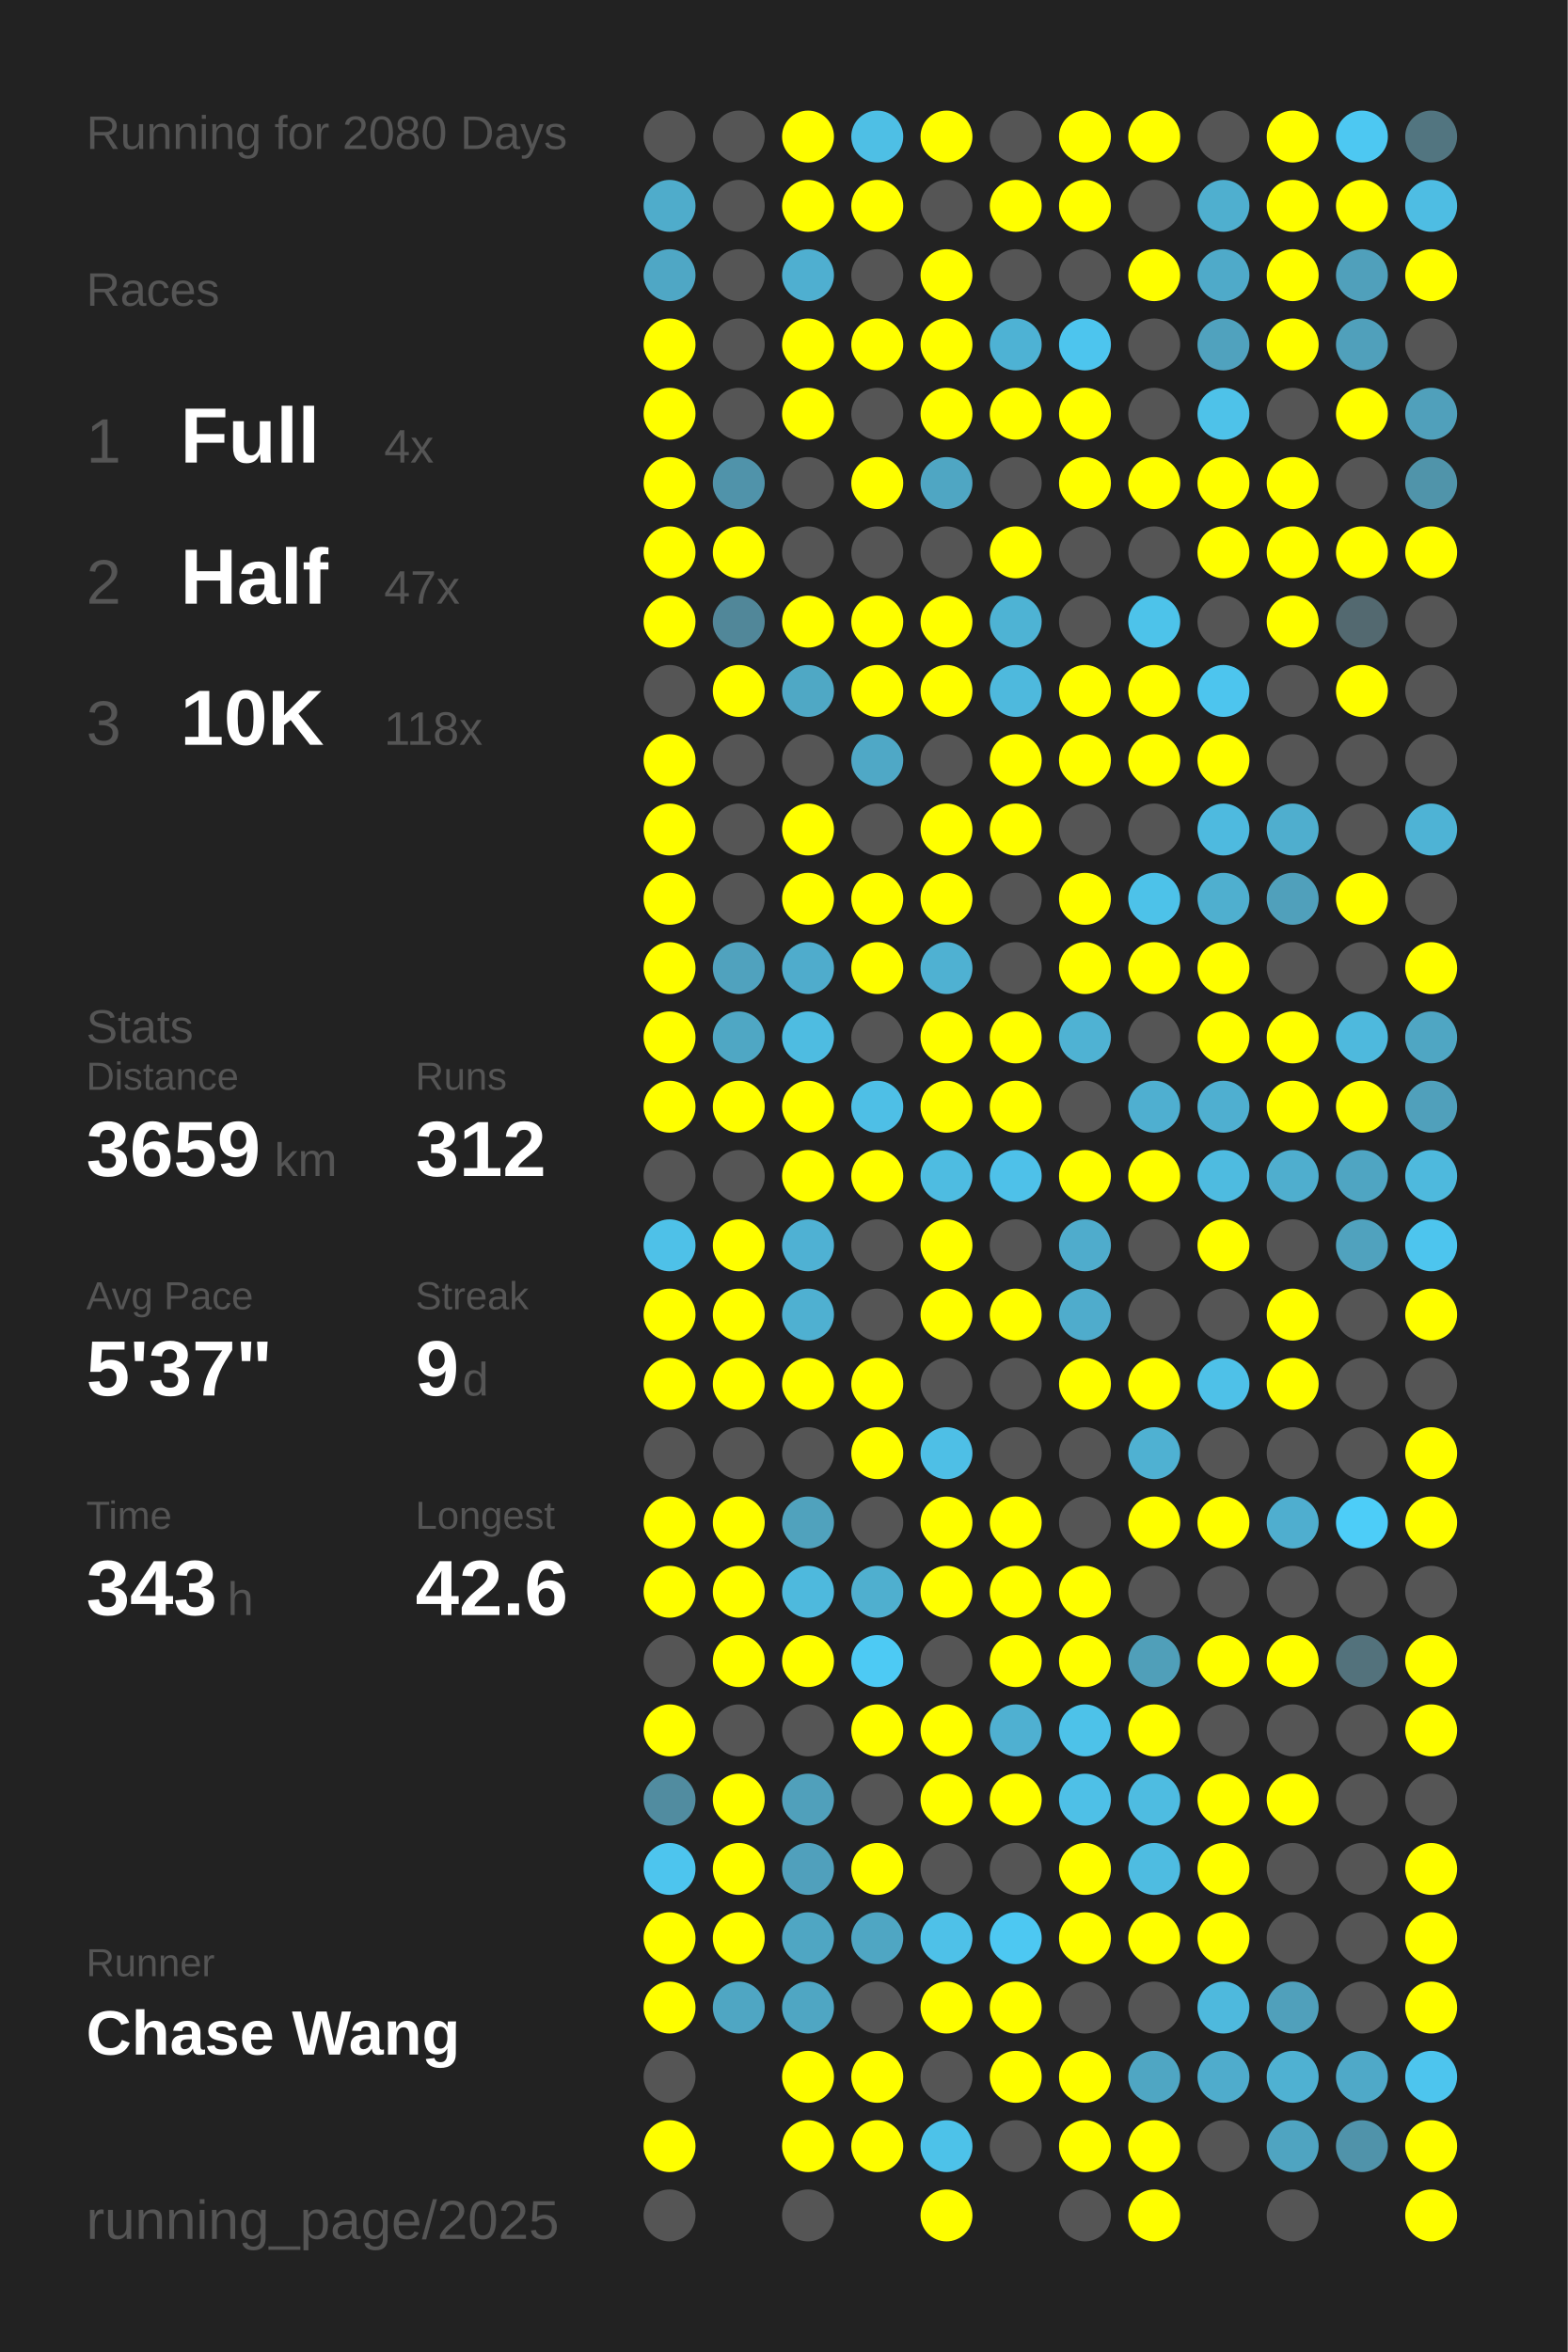
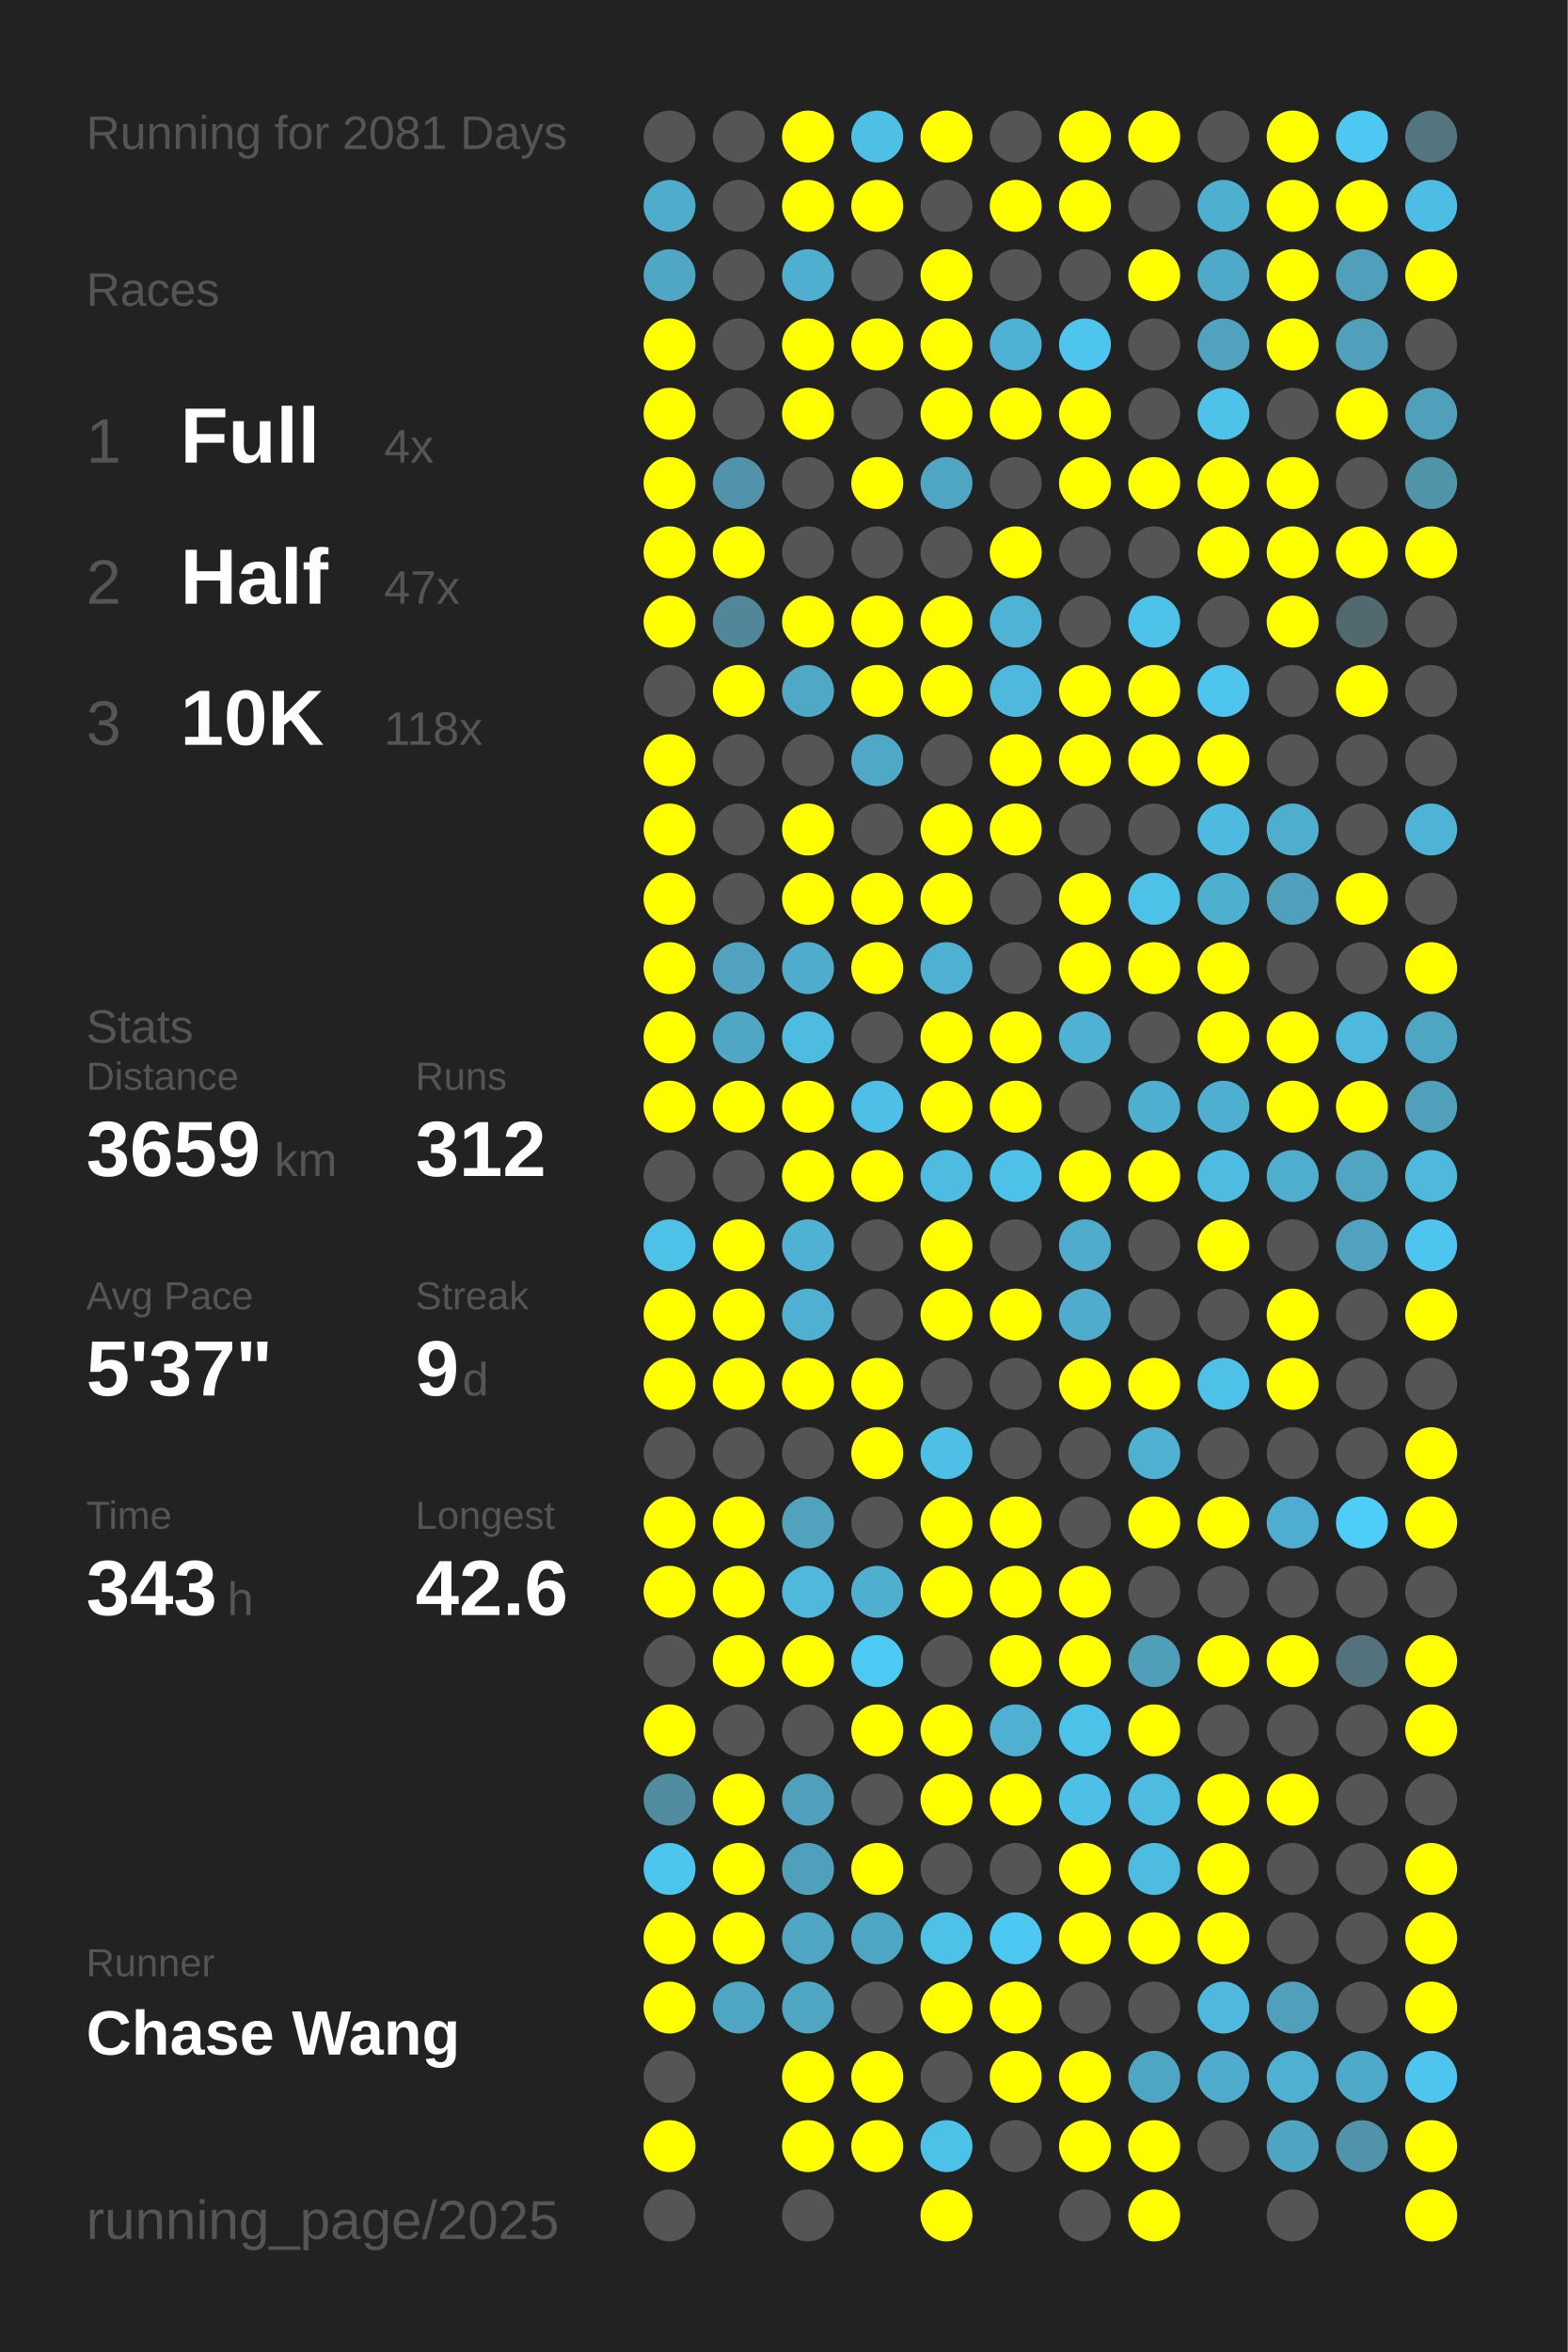
<svg xmlns="http://www.w3.org/2000/svg" baseProfile="full" height="300mm" version="1.1" viewBox="0,0,200,300" width="200mm">
  <defs />
  <rect fill="#222222" height="300" width="200" x="0" y="0" />
-   <text fill="#555555" style="font-size:6px; font-family:Arial;" x="11" y="19">Running for 2080 Days</text>
+   <text fill="#555555" style="font-size:6px; font-family:Arial;" x="11" y="19">Running for 2081 Days</text>
  <text fill="#555555" style="font-size:6px; font-family:Arial;" x="11" y="39">Races</text>
  <text fill="#555555" style="font-size:8px; font-family:Arial;" x="11" y="59">1</text>
  <text fill="#FFFFFF" style="font-size:10px; font-family:Arial; font-weight:bold;" x="23" y="59">Full</text>
  <text fill="#555555" style="font-size:6px; font-family:Arial;" x="49" y="59">4x</text>
  <text fill="#555555" style="font-size:8px; font-family:Arial;" x="11" y="77">2</text>
  <text fill="#FFFFFF" style="font-size:10px; font-family:Arial; font-weight:bold;" x="23" y="77">Half</text>
  <text fill="#555555" style="font-size:6px; font-family:Arial;" x="49" y="77">47x</text>
  <text fill="#555555" style="font-size:8px; font-family:Arial;" x="11" y="95">3</text>
  <text fill="#FFFFFF" style="font-size:10px; font-family:Arial; font-weight:bold;" x="23" y="95">10K</text>
  <text fill="#555555" style="font-size:6px; font-family:Arial;" x="49" y="95">118x</text>
  <text fill="#555555" style="font-size:6px; font-family:Arial;" x="11" y="133">Stats</text>
  <text fill="#555555" style="font-size:5px; font-family:Arial;" x="11" y="139">Distance</text>
  <text fill="#FFFFFF" style="font-size:10px; font-family:Arial; font-weight:bold;" x="11" y="150">3659</text>
  <text fill="#555555" style="font-size:6px; font-family:Arial;" x="35" y="150">km</text>
  <text fill="#555555" style="font-size:5px; font-family:Arial;" x="53" y="139">Runs</text>
  <text fill="#FFFFFF" style="font-size:10px; font-family:Arial; font-weight:bold;" x="53" y="150">312</text>
  <text fill="#555555" style="font-size:5px; font-family:Arial;" x="11" y="167">Avg Pace</text>
  <text fill="#FFFFFF" style="font-size:10px; font-family:Arial; font-weight:bold;" x="11" y="178">5'37"</text>
  <text fill="#555555" style="font-size:5px; font-family:Arial;" x="53" y="167">Streak</text>
  <text fill="#FFFFFF" style="font-size:10px; font-family:Arial; font-weight:bold;" x="53" y="178">9</text>
  <text fill="#555555" style="font-size:6px; font-family:Arial;" x="59" y="178">d</text>
  <text fill="#555555" style="font-size:5px; font-family:Arial;" x="11" y="195">Time</text>
  <text fill="#FFFFFF" style="font-size:10px; font-family:Arial; font-weight:bold;" x="11" y="206">343</text>
  <text fill="#555555" style="font-size:6px; font-family:Arial;" x="29" y="206">h</text>
  <text fill="#555555" style="font-size:5px; font-family:Arial;" x="53" y="195">Longest</text>
  <text fill="#FFFFFF" style="font-size:10px; font-family:Arial; font-weight:bold;" x="53" y="206">42.6</text>
  <text fill="#555555" style="font-size:5px; font-family:Arial;" x="11" y="252.065">Runner</text>
  <text fill="#FFFFFF" style="font-size:8px; font-family:Arial; font-weight:bold;" x="11" y="262.065">Chase Wang</text>
  <text fill="#555555" style="font-size:7px; font-family:Arial;" x="11" y="285.581">running_page/2025</text>
  <circle cx="85.417" cy="17.419" fill="#555555" r="3.312" />
  <circle cx="85.417" cy="26.258" fill="#4faccb" r="3.312" />
  <circle cx="85.417" cy="35.097" fill="#4fa7c5" r="3.312" />
  <circle cx="85.417" cy="43.935" fill="#FFFF00" r="3.312" />
  <circle cx="85.417" cy="52.774" fill="#FFFF00" r="3.312" />
  <circle cx="85.417" cy="61.613" fill="#FFFF00" r="3.312" />
  <circle cx="85.417" cy="70.452" fill="#FFFF00" r="3.312" />
  <circle cx="85.417" cy="79.29" fill="#FFFF00" r="3.312" />
  <circle cx="85.417" cy="88.129" fill="#555555" r="3.312" />
  <circle cx="85.417" cy="96.968" fill="#FFFF00" r="3.312" />
  <circle cx="85.417" cy="105.806" fill="#FFFF00" r="3.312" />
  <circle cx="85.417" cy="114.645" fill="#FFFF00" r="3.312" />
  <circle cx="85.417" cy="123.484" fill="#FFFF00" r="3.312" />
  <circle cx="85.417" cy="132.323" fill="#FFFF00" r="3.312" />
  <circle cx="85.417" cy="141.161" fill="#FFFF00" r="3.312" />
  <circle cx="85.417" cy="150" fill="#555555" r="3.312" />
  <circle cx="85.417" cy="158.839" fill="#4ec1e8" r="3.312" />
  <circle cx="85.417" cy="167.677" fill="#FFFF00" r="3.312" />
  <circle cx="85.417" cy="176.516" fill="#FFFF00" r="3.312" />
  <circle cx="85.417" cy="185.355" fill="#555555" r="3.312" />
  <circle cx="85.417" cy="194.194" fill="#FFFF00" r="3.312" />
  <circle cx="85.417" cy="203.032" fill="#FFFF00" r="3.312" />
  <circle cx="85.417" cy="211.871" fill="#555555" r="3.312" />
  <circle cx="85.417" cy="220.71" fill="#FFFF00" r="3.312" />
  <circle cx="85.417" cy="229.548" fill="#518ca0" r="3.312" />
  <circle cx="85.417" cy="238.387" fill="#4dc5ee" r="3.312" />
  <circle cx="85.417" cy="247.226" fill="#FFFF00" r="3.312" />
  <circle cx="85.417" cy="256.065" fill="#FFFF00" r="3.312" />
  <circle cx="85.417" cy="264.903" fill="#555555" r="3.312" />
  <circle cx="85.417" cy="273.742" fill="#FFFF00" r="3.312" />
  <circle cx="85.417" cy="282.581" fill="#555555" r="3.312" />
  <circle cx="94.25" cy="17.419" fill="#555555" r="3.312" />
  <circle cx="94.25" cy="26.258" fill="#555555" r="3.312" />
  <circle cx="94.25" cy="35.097" fill="#555555" r="3.312" />
  <circle cx="94.25" cy="43.935" fill="#555555" r="3.312" />
  <circle cx="94.25" cy="52.774" fill="#555555" r="3.312" />
  <circle cx="94.25" cy="61.613" fill="#5093aa" r="3.312" />
  <circle cx="94.25" cy="70.452" fill="#FFFF00" r="3.312" />
  <circle cx="94.25" cy="79.29" fill="#518799" r="3.312" />
  <circle cx="94.25" cy="88.129" fill="#FFFF00" r="3.312" />
  <circle cx="94.25" cy="96.968" fill="#555555" r="3.312" />
  <circle cx="94.25" cy="105.806" fill="#555555" r="3.312" />
  <circle cx="94.25" cy="114.645" fill="#555555" r="3.312" />
  <circle cx="94.25" cy="123.484" fill="#50a2be" r="3.312" />
  <circle cx="94.25" cy="132.323" fill="#4fa7c4" r="3.312" />
  <circle cx="94.25" cy="141.161" fill="#FFFF00" r="3.312" />
  <circle cx="94.25" cy="150" fill="#555555" r="3.312" />
  <circle cx="94.25" cy="158.839" fill="#FFFF00" r="3.312" />
  <circle cx="94.25" cy="167.677" fill="#FFFF00" r="3.312" />
  <circle cx="94.25" cy="176.516" fill="#FFFF00" r="3.312" />
  <circle cx="94.25" cy="185.355" fill="#555555" r="3.312" />
  <circle cx="94.25" cy="194.194" fill="#FFFF00" r="3.312" />
  <circle cx="94.25" cy="203.032" fill="#FFFF00" r="3.312" />
  <circle cx="94.25" cy="211.871" fill="#FFFF00" r="3.312" />
  <circle cx="94.25" cy="220.71" fill="#555555" r="3.312" />
  <circle cx="94.25" cy="229.548" fill="#FFFF00" r="3.312" />
  <circle cx="94.25" cy="238.387" fill="#FFFF00" r="3.312" />
  <circle cx="94.25" cy="247.226" fill="#FFFF00" r="3.312" />
  <circle cx="94.25" cy="256.065" fill="#4fa6c3" r="3.312" />
  <circle cx="103.083" cy="17.419" fill="#FFFF00" r="3.312" />
  <circle cx="103.083" cy="26.258" fill="#FFFF00" r="3.312" />
  <circle cx="103.083" cy="35.097" fill="#4fafd0" r="3.312" />
  <circle cx="103.083" cy="43.935" fill="#FFFF00" r="3.312" />
  <circle cx="103.083" cy="52.774" fill="#FFFF00" r="3.312" />
  <circle cx="103.083" cy="61.613" fill="#555555" r="3.312" />
  <circle cx="103.083" cy="70.452" fill="#555555" r="3.312" />
  <circle cx="103.083" cy="79.29" fill="#FFFF00" r="3.312" />
  <circle cx="103.083" cy="88.129" fill="#4fa8c5" r="3.312" />
  <circle cx="103.083" cy="96.968" fill="#555555" r="3.312" />
  <circle cx="103.083" cy="105.806" fill="#FFFF00" r="3.312" />
  <circle cx="103.083" cy="114.645" fill="#FFFF00" r="3.312" />
  <circle cx="103.083" cy="123.484" fill="#4faccc" r="3.312" />
  <circle cx="103.083" cy="132.323" fill="#4ebce1" r="3.312" />
  <circle cx="103.083" cy="141.161" fill="#FFFF00" r="3.312" />
  <circle cx="103.083" cy="150" fill="#FFFF00" r="3.312" />
  <circle cx="103.083" cy="158.839" fill="#4fb1d3" r="3.312" />
  <circle cx="103.083" cy="167.677" fill="#4fb0d1" r="3.312" />
  <circle cx="103.083" cy="176.516" fill="#FFFF00" r="3.312" />
  <circle cx="103.083" cy="185.355" fill="#555555" r="3.312" />
  <circle cx="103.083" cy="194.194" fill="#50a2bd" r="3.312" />
  <circle cx="103.083" cy="203.032" fill="#4eb9dd" r="3.312" />
  <circle cx="103.083" cy="211.871" fill="#FFFF00" r="3.312" />
  <circle cx="103.083" cy="220.71" fill="#555555" r="3.312" />
  <circle cx="103.083" cy="229.548" fill="#50a0bb" r="3.312" />
  <circle cx="103.083" cy="238.387" fill="#50a0bc" r="3.312" />
  <circle cx="103.083" cy="247.226" fill="#4fa6c3" r="3.312" />
  <circle cx="103.083" cy="256.065" fill="#4fa6c3" r="3.312" />
  <circle cx="103.083" cy="264.903" fill="#FFFF00" r="3.312" />
  <circle cx="103.083" cy="273.742" fill="#FFFF00" r="3.312" />
  <circle cx="103.083" cy="282.581" fill="#555555" r="3.312" />
  <circle cx="111.917" cy="17.419" fill="#4ebfe5" r="3.312" />
  <circle cx="111.917" cy="26.258" fill="#FFFF00" r="3.312" />
  <circle cx="111.917" cy="35.097" fill="#555555" r="3.312" />
  <circle cx="111.917" cy="43.935" fill="#FFFF00" r="3.312" />
  <circle cx="111.917" cy="52.774" fill="#555555" r="3.312" />
  <circle cx="111.917" cy="61.613" fill="#FFFF00" r="3.312" />
  <circle cx="111.917" cy="70.452" fill="#555555" r="3.312" />
  <circle cx="111.917" cy="79.29" fill="#FFFF00" r="3.312" />
  <circle cx="111.917" cy="88.129" fill="#FFFF00" r="3.312" />
  <circle cx="111.917" cy="96.968" fill="#4fa8c6" r="3.312" />
  <circle cx="111.917" cy="105.806" fill="#555555" r="3.312" />
  <circle cx="111.917" cy="114.645" fill="#FFFF00" r="3.312" />
  <circle cx="111.917" cy="123.484" fill="#FFFF00" r="3.312" />
  <circle cx="111.917" cy="132.323" fill="#555555" r="3.312" />
  <circle cx="111.917" cy="141.161" fill="#4ebfe6" r="3.312" />
  <circle cx="111.917" cy="150" fill="#FFFF00" r="3.312" />
  <circle cx="111.917" cy="158.839" fill="#555555" r="3.312" />
  <circle cx="111.917" cy="167.677" fill="#555555" r="3.312" />
  <circle cx="111.917" cy="176.516" fill="#FFFF00" r="3.312" />
  <circle cx="111.917" cy="185.355" fill="#FFFF00" r="3.312" />
  <circle cx="111.917" cy="194.194" fill="#555555" r="3.312" />
  <circle cx="111.917" cy="203.032" fill="#4fafcf" r="3.312" />
  <circle cx="111.917" cy="211.871" fill="#4dcaf4" r="3.312" />
  <circle cx="111.917" cy="220.71" fill="#FFFF00" r="3.312" />
  <circle cx="111.917" cy="229.548" fill="#555555" r="3.312" />
  <circle cx="111.917" cy="238.387" fill="#FFFF00" r="3.312" />
  <circle cx="111.917" cy="247.226" fill="#4fa6c3" r="3.312" />
  <circle cx="111.917" cy="256.065" fill="#555555" r="3.312" />
  <circle cx="111.917" cy="264.903" fill="#FFFF00" r="3.312" />
  <circle cx="111.917" cy="273.742" fill="#FFFF00" r="3.312" />
  <circle cx="120.75" cy="17.419" fill="#FFFF00" r="3.312" />
  <circle cx="120.75" cy="26.258" fill="#555555" r="3.312" />
  <circle cx="120.75" cy="35.097" fill="#FFFF00" r="3.312" />
  <circle cx="120.75" cy="43.935" fill="#FFFF00" r="3.312" />
  <circle cx="120.75" cy="52.774" fill="#FFFF00" r="3.312" />
  <circle cx="120.75" cy="61.613" fill="#4fa6c3" r="3.312" />
  <circle cx="120.75" cy="70.452" fill="#555555" r="3.312" />
  <circle cx="120.75" cy="79.29" fill="#FFFF00" r="3.312" />
  <circle cx="120.75" cy="88.129" fill="#FFFF00" r="3.312" />
  <circle cx="120.75" cy="96.968" fill="#555555" r="3.312" />
  <circle cx="120.75" cy="105.806" fill="#FFFF00" r="3.312" />
  <circle cx="120.75" cy="114.645" fill="#FFFF00" r="3.312" />
  <circle cx="120.75" cy="123.484" fill="#4fb1d2" r="3.312" />
  <circle cx="120.75" cy="132.323" fill="#FFFF00" r="3.312" />
  <circle cx="120.75" cy="141.161" fill="#FFFF00" r="3.312" />
  <circle cx="120.75" cy="150" fill="#4ebce1" r="3.312" />
  <circle cx="120.75" cy="158.839" fill="#FFFF00" r="3.312" />
  <circle cx="120.75" cy="167.677" fill="#FFFF00" r="3.312" />
  <circle cx="120.75" cy="176.516" fill="#555555" r="3.312" />
  <circle cx="120.75" cy="185.355" fill="#4ebfe6" r="3.312" />
  <circle cx="120.75" cy="194.194" fill="#FFFF00" r="3.312" />
  <circle cx="120.75" cy="203.032" fill="#FFFF00" r="3.312" />
  <circle cx="120.75" cy="211.871" fill="#555555" r="3.312" />
  <circle cx="120.75" cy="220.71" fill="#FFFF00" r="3.312" />
  <circle cx="120.75" cy="229.548" fill="#FFFF00" r="3.312" />
  <circle cx="120.75" cy="238.387" fill="#555555" r="3.312" />
  <circle cx="120.75" cy="247.226" fill="#4ec1e8" r="3.312" />
  <circle cx="120.75" cy="256.065" fill="#FFFF00" r="3.312" />
  <circle cx="120.75" cy="264.903" fill="#555555" r="3.312" />
  <circle cx="120.75" cy="273.742" fill="#4dc2e9" r="3.312" />
  <circle cx="120.75" cy="282.581" fill="#FFFF00" r="3.312" />
  <circle cx="129.583" cy="17.419" fill="#555555" r="3.312" />
  <circle cx="129.583" cy="26.258" fill="#FFFF00" r="3.312" />
  <circle cx="129.583" cy="35.097" fill="#555555" r="3.312" />
  <circle cx="129.583" cy="43.935" fill="#4eb2d4" r="3.312" />
  <circle cx="129.583" cy="52.774" fill="#FFFF00" r="3.312" />
  <circle cx="129.583" cy="61.613" fill="#555555" r="3.312" />
  <circle cx="129.583" cy="70.452" fill="#FFFF00" r="3.312" />
  <circle cx="129.583" cy="79.29" fill="#4eb3d4" r="3.312" />
  <circle cx="129.583" cy="88.129" fill="#4eb9dd" r="3.312" />
  <circle cx="129.583" cy="96.968" fill="#FFFF00" r="3.312" />
  <circle cx="129.583" cy="105.806" fill="#FFFF00" r="3.312" />
  <circle cx="129.583" cy="114.645" fill="#555555" r="3.312" />
  <circle cx="129.583" cy="123.484" fill="#555555" r="3.312" />
  <circle cx="129.583" cy="132.323" fill="#FFFF00" r="3.312" />
  <circle cx="129.583" cy="141.161" fill="#FFFF00" r="3.312" />
  <circle cx="129.583" cy="150" fill="#4ec1e9" r="3.312" />
  <circle cx="129.583" cy="158.839" fill="#555555" r="3.312" />
  <circle cx="129.583" cy="167.677" fill="#FFFF00" r="3.312" />
  <circle cx="129.583" cy="176.516" fill="#555555" r="3.312" />
  <circle cx="129.583" cy="185.355" fill="#555555" r="3.312" />
  <circle cx="129.583" cy="194.194" fill="#FFFF00" r="3.312" />
  <circle cx="129.583" cy="203.032" fill="#FFFF00" r="3.312" />
  <circle cx="129.583" cy="211.871" fill="#FFFF00" r="3.312" />
  <circle cx="129.583" cy="220.71" fill="#4fb0d1" r="3.312" />
  <circle cx="129.583" cy="229.548" fill="#FFFF00" r="3.312" />
  <circle cx="129.583" cy="238.387" fill="#555555" r="3.312" />
  <circle cx="129.583" cy="247.226" fill="#4dc8f2" r="3.312" />
  <circle cx="129.583" cy="256.065" fill="#FFFF00" r="3.312" />
  <circle cx="129.583" cy="264.903" fill="#FFFF00" r="3.312" />
  <circle cx="129.583" cy="273.742" fill="#555555" r="3.312" />
  <circle cx="138.417" cy="17.419" fill="#FFFF00" r="3.312" />
  <circle cx="138.417" cy="26.258" fill="#FFFF00" r="3.312" />
  <circle cx="138.417" cy="35.097" fill="#555555" r="3.312" />
  <circle cx="138.417" cy="43.935" fill="#4dc5ee" r="3.312" />
  <circle cx="138.417" cy="52.774" fill="#FFFF00" r="3.312" />
  <circle cx="138.417" cy="61.613" fill="#FFFF00" r="3.312" />
  <circle cx="138.417" cy="70.452" fill="#555555" r="3.312" />
  <circle cx="138.417" cy="79.29" fill="#555555" r="3.312" />
  <circle cx="138.417" cy="88.129" fill="#FFFF00" r="3.312" />
  <circle cx="138.417" cy="96.968" fill="#FFFF00" r="3.312" />
  <circle cx="138.417" cy="105.806" fill="#555555" r="3.312" />
  <circle cx="138.417" cy="114.645" fill="#FFFF00" r="3.312" />
  <circle cx="138.417" cy="123.484" fill="#FFFF00" r="3.312" />
  <circle cx="138.417" cy="132.323" fill="#4fb2d3" r="3.312" />
  <circle cx="138.417" cy="141.161" fill="#555555" r="3.312" />
  <circle cx="138.417" cy="150" fill="#FFFF00" r="3.312" />
  <circle cx="138.417" cy="158.839" fill="#4faccc" r="3.312" />
  <circle cx="138.417" cy="167.677" fill="#4faccc" r="3.312" />
  <circle cx="138.417" cy="176.516" fill="#FFFF00" r="3.312" />
  <circle cx="138.417" cy="185.355" fill="#555555" r="3.312" />
  <circle cx="138.417" cy="194.194" fill="#555555" r="3.312" />
  <circle cx="138.417" cy="203.032" fill="#FFFF00" r="3.312" />
  <circle cx="138.417" cy="211.871" fill="#FFFF00" r="3.312" />
  <circle cx="138.417" cy="220.71" fill="#4dc2e9" r="3.312" />
  <circle cx="138.417" cy="229.548" fill="#4ec0e7" r="3.312" />
  <circle cx="138.417" cy="238.387" fill="#FFFF00" r="3.312" />
  <circle cx="138.417" cy="247.226" fill="#FFFF00" r="3.312" />
  <circle cx="138.417" cy="256.065" fill="#555555" r="3.312" />
  <circle cx="138.417" cy="264.903" fill="#FFFF00" r="3.312" />
  <circle cx="138.417" cy="273.742" fill="#FFFF00" r="3.312" />
  <circle cx="138.417" cy="282.581" fill="#555555" r="3.312" />
  <circle cx="147.25" cy="17.419" fill="#FFFF00" r="3.312" />
  <circle cx="147.25" cy="26.258" fill="#555555" r="3.312" />
  <circle cx="147.25" cy="35.097" fill="#FFFF00" r="3.312" />
  <circle cx="147.25" cy="43.935" fill="#555555" r="3.312" />
  <circle cx="147.25" cy="52.774" fill="#555555" r="3.312" />
  <circle cx="147.25" cy="61.613" fill="#FFFF00" r="3.312" />
  <circle cx="147.25" cy="70.452" fill="#555555" r="3.312" />
  <circle cx="147.25" cy="79.29" fill="#4dc3ea" r="3.312" />
  <circle cx="147.25" cy="88.129" fill="#FFFF00" r="3.312" />
  <circle cx="147.25" cy="96.968" fill="#FFFF00" r="3.312" />
  <circle cx="147.25" cy="105.806" fill="#555555" r="3.312" />
  <circle cx="147.25" cy="114.645" fill="#4dc2e9" r="3.312" />
  <circle cx="147.25" cy="123.484" fill="#FFFF00" r="3.312" />
  <circle cx="147.25" cy="132.323" fill="#555555" r="3.312" />
  <circle cx="147.25" cy="141.161" fill="#4fafd0" r="3.312" />
  <circle cx="147.25" cy="150" fill="#FFFF00" r="3.312" />
  <circle cx="147.25" cy="158.839" fill="#555555" r="3.312" />
  <circle cx="147.25" cy="167.677" fill="#555555" r="3.312" />
  <circle cx="147.25" cy="176.516" fill="#FFFF00" r="3.312" />
  <circle cx="147.25" cy="185.355" fill="#4fb1d2" r="3.312" />
  <circle cx="147.25" cy="194.194" fill="#FFFF00" r="3.312" />
  <circle cx="147.25" cy="203.032" fill="#555555" r="3.312" />
  <circle cx="147.25" cy="211.871" fill="#509fb9" r="3.312" />
  <circle cx="147.25" cy="220.71" fill="#FFFF00" r="3.312" />
  <circle cx="147.25" cy="229.548" fill="#4ebce1" r="3.312" />
  <circle cx="147.25" cy="238.387" fill="#4ebce1" r="3.312" />
  <circle cx="147.25" cy="247.226" fill="#FFFF00" r="3.312" />
  <circle cx="147.25" cy="256.065" fill="#555555" r="3.312" />
  <circle cx="147.25" cy="264.903" fill="#4fa6c3" r="3.312" />
  <circle cx="147.25" cy="273.742" fill="#FFFF00" r="3.312" />
  <circle cx="147.25" cy="282.581" fill="#FFFF00" r="3.312" />
  <circle cx="156.083" cy="17.419" fill="#555555" r="3.312" />
  <circle cx="156.083" cy="26.258" fill="#4fafcf" r="3.312" />
  <circle cx="156.083" cy="35.097" fill="#4faac9" r="3.312" />
  <circle cx="156.083" cy="43.935" fill="#50a2be" r="3.312" />
  <circle cx="156.083" cy="52.774" fill="#4ec2e9" r="3.312" />
  <circle cx="156.083" cy="61.613" fill="#FFFF00" r="3.312" />
  <circle cx="156.083" cy="70.452" fill="#FFFF00" r="3.312" />
  <circle cx="156.083" cy="79.29" fill="#555555" r="3.312" />
  <circle cx="156.083" cy="88.129" fill="#4dc5ee" r="3.312" />
  <circle cx="156.083" cy="96.968" fill="#FFFF00" r="3.312" />
  <circle cx="156.083" cy="105.806" fill="#4ebadf" r="3.312" />
  <circle cx="156.083" cy="114.645" fill="#4fafcf" r="3.312" />
  <circle cx="156.083" cy="123.484" fill="#FFFF00" r="3.312" />
  <circle cx="156.083" cy="132.323" fill="#FFFF00" r="3.312" />
  <circle cx="156.083" cy="141.161" fill="#4fafd0" r="3.312" />
  <circle cx="156.083" cy="150" fill="#4ebbe0" r="3.312" />
  <circle cx="156.083" cy="158.839" fill="#FFFF00" r="3.312" />
  <circle cx="156.083" cy="167.677" fill="#555555" r="3.312" />
  <circle cx="156.083" cy="176.516" fill="#4ec1e8" r="3.312" />
  <circle cx="156.083" cy="185.355" fill="#555555" r="3.312" />
  <circle cx="156.083" cy="194.194" fill="#FFFF00" r="3.312" />
  <circle cx="156.083" cy="203.032" fill="#555555" r="3.312" />
  <circle cx="156.083" cy="211.871" fill="#FFFF00" r="3.312" />
  <circle cx="156.083" cy="220.71" fill="#555555" r="3.312" />
  <circle cx="156.083" cy="229.548" fill="#FFFF00" r="3.312" />
  <circle cx="156.083" cy="238.387" fill="#FFFF00" r="3.312" />
  <circle cx="156.083" cy="247.226" fill="#FFFF00" r="3.312" />
  <circle cx="156.083" cy="256.065" fill="#4eb9dd" r="3.312" />
  <circle cx="156.083" cy="264.903" fill="#4faccc" r="3.312" />
  <circle cx="156.083" cy="273.742" fill="#555555" r="3.312" />
  <circle cx="164.917" cy="17.419" fill="#FFFF00" r="3.312" />
  <circle cx="164.917" cy="26.258" fill="#FFFF00" r="3.312" />
  <circle cx="164.917" cy="35.097" fill="#FFFF00" r="3.312" />
  <circle cx="164.917" cy="43.935" fill="#FFFF00" r="3.312" />
  <circle cx="164.917" cy="52.774" fill="#555555" r="3.312" />
  <circle cx="164.917" cy="61.613" fill="#FFFF00" r="3.312" />
  <circle cx="164.917" cy="70.452" fill="#FFFF00" r="3.312" />
  <circle cx="164.917" cy="79.29" fill="#FFFF00" r="3.312" />
  <circle cx="164.917" cy="88.129" fill="#555555" r="3.312" />
  <circle cx="164.917" cy="96.968" fill="#555555" r="3.312" />
  <circle cx="164.917" cy="105.806" fill="#4faece" r="3.312" />
  <circle cx="164.917" cy="114.645" fill="#50a0bb" r="3.312" />
  <circle cx="164.917" cy="123.484" fill="#555555" r="3.312" />
  <circle cx="164.917" cy="132.323" fill="#FFFF00" r="3.312" />
  <circle cx="164.917" cy="141.161" fill="#FFFF00" r="3.312" />
  <circle cx="164.917" cy="150" fill="#4faece" r="3.312" />
  <circle cx="164.917" cy="158.839" fill="#555555" r="3.312" />
  <circle cx="164.917" cy="167.677" fill="#FFFF00" r="3.312" />
  <circle cx="164.917" cy="176.516" fill="#FFFF00" r="3.312" />
  <circle cx="164.917" cy="185.355" fill="#555555" r="3.312" />
  <circle cx="164.917" cy="194.194" fill="#4faecf" r="3.312" />
  <circle cx="164.917" cy="203.032" fill="#555555" r="3.312" />
  <circle cx="164.917" cy="211.871" fill="#FFFF00" r="3.312" />
  <circle cx="164.917" cy="220.71" fill="#555555" r="3.312" />
  <circle cx="164.917" cy="229.548" fill="#FFFF00" r="3.312" />
  <circle cx="164.917" cy="238.387" fill="#555555" r="3.312" />
  <circle cx="164.917" cy="247.226" fill="#555555" r="3.312" />
  <circle cx="164.917" cy="256.065" fill="#50a0bb" r="3.312" />
  <circle cx="164.917" cy="264.903" fill="#4fb1d2" r="3.312" />
  <circle cx="164.917" cy="273.742" fill="#4fa4c1" r="3.312" />
  <circle cx="164.917" cy="282.581" fill="#555555" r="3.312" />
  <circle cx="173.75" cy="17.419" fill="#4dc8f2" r="3.312" />
  <circle cx="173.75" cy="26.258" fill="#FFFF00" r="3.312" />
  <circle cx="173.75" cy="35.097" fill="#50a0bb" r="3.312" />
  <circle cx="173.75" cy="43.935" fill="#50a0bb" r="3.312" />
  <circle cx="173.75" cy="52.774" fill="#FFFF00" r="3.312" />
  <circle cx="173.75" cy="61.613" fill="#555555" r="3.312" />
  <circle cx="173.75" cy="70.452" fill="#FFFF00" r="3.312" />
  <circle cx="173.75" cy="79.29" fill="#536970" r="3.312" />
  <circle cx="173.75" cy="88.129" fill="#FFFF00" r="3.312" />
  <circle cx="173.75" cy="96.968" fill="#555555" r="3.312" />
  <circle cx="173.75" cy="105.806" fill="#555555" r="3.312" />
  <circle cx="173.75" cy="114.645" fill="#FFFF00" r="3.312" />
  <circle cx="173.75" cy="123.484" fill="#555555" r="3.312" />
  <circle cx="173.75" cy="132.323" fill="#4eb9dd" r="3.312" />
  <circle cx="173.75" cy="141.161" fill="#FFFF00" r="3.312" />
  <circle cx="173.75" cy="150" fill="#4fa5c2" r="3.312" />
  <circle cx="173.75" cy="158.839" fill="#50a2be" r="3.312" />
  <circle cx="173.75" cy="167.677" fill="#555555" r="3.312" />
  <circle cx="173.75" cy="176.516" fill="#555555" r="3.312" />
  <circle cx="173.75" cy="185.355" fill="#555555" r="3.312" />
  <circle cx="173.75" cy="194.194" fill="#4dcdf8" r="3.312" />
  <circle cx="173.75" cy="203.032" fill="#555555" r="3.312" />
  <circle cx="173.75" cy="211.871" fill="#53727c" r="3.312" />
  <circle cx="173.75" cy="220.71" fill="#555555" r="3.312" />
  <circle cx="173.75" cy="229.548" fill="#555555" r="3.312" />
  <circle cx="173.75" cy="238.387" fill="#555555" r="3.312" />
  <circle cx="173.75" cy="247.226" fill="#555555" r="3.312" />
  <circle cx="173.75" cy="256.065" fill="#555555" r="3.312" />
  <circle cx="173.75" cy="264.903" fill="#4fa9c8" r="3.312" />
  <circle cx="173.75" cy="273.742" fill="#5093aa" r="3.312" />
  <circle cx="182.583" cy="17.419" fill="#527580" r="3.312" />
  <circle cx="182.583" cy="26.258" fill="#4ebde3" r="3.312" />
  <circle cx="182.583" cy="35.097" fill="#FFFF00" r="3.312" />
  <circle cx="182.583" cy="43.935" fill="#555555" r="3.312" />
  <circle cx="182.583" cy="52.774" fill="#50a0bb" r="3.312" />
  <circle cx="182.583" cy="61.613" fill="#5094aa" r="3.312" />
  <circle cx="182.583" cy="70.452" fill="#FFFF00" r="3.312" />
  <circle cx="182.583" cy="79.29" fill="#555555" r="3.312" />
  <circle cx="182.583" cy="88.129" fill="#555555" r="3.312" />
  <circle cx="182.583" cy="96.968" fill="#555555" r="3.312" />
  <circle cx="182.583" cy="105.806" fill="#4eb3d5" r="3.312" />
  <circle cx="182.583" cy="114.645" fill="#555555" r="3.312" />
  <circle cx="182.583" cy="123.484" fill="#FFFF00" r="3.312" />
  <circle cx="182.583" cy="132.323" fill="#4fa6c3" r="3.312" />
  <circle cx="182.583" cy="141.161" fill="#50a0bb" r="3.312" />
  <circle cx="182.583" cy="150" fill="#4eb9dd" r="3.312" />
  <circle cx="182.583" cy="158.839" fill="#4dc5ee" r="3.312" />
  <circle cx="182.583" cy="167.677" fill="#FFFF00" r="3.312" />
  <circle cx="182.583" cy="176.516" fill="#555555" r="3.312" />
  <circle cx="182.583" cy="185.355" fill="#FFFF00" r="3.312" />
  <circle cx="182.583" cy="194.194" fill="#FFFF00" r="3.312" />
  <circle cx="182.583" cy="203.032" fill="#555555" r="3.312" />
  <circle cx="182.583" cy="211.871" fill="#FFFF00" r="3.312" />
  <circle cx="182.583" cy="220.71" fill="#FFFF00" r="3.312" />
  <circle cx="182.583" cy="229.548" fill="#555555" r="3.312" />
  <circle cx="182.583" cy="238.387" fill="#FFFF00" r="3.312" />
  <circle cx="182.583" cy="247.226" fill="#FFFF00" r="3.312" />
  <circle cx="182.583" cy="256.065" fill="#FFFF00" r="3.312" />
  <circle cx="182.583" cy="264.903" fill="#4dc5ee" r="3.312" />
  <circle cx="182.583" cy="273.742" fill="#FFFF00" r="3.312" />
  <circle cx="182.583" cy="282.581" fill="#FFFF00" r="3.312" />
</svg>
